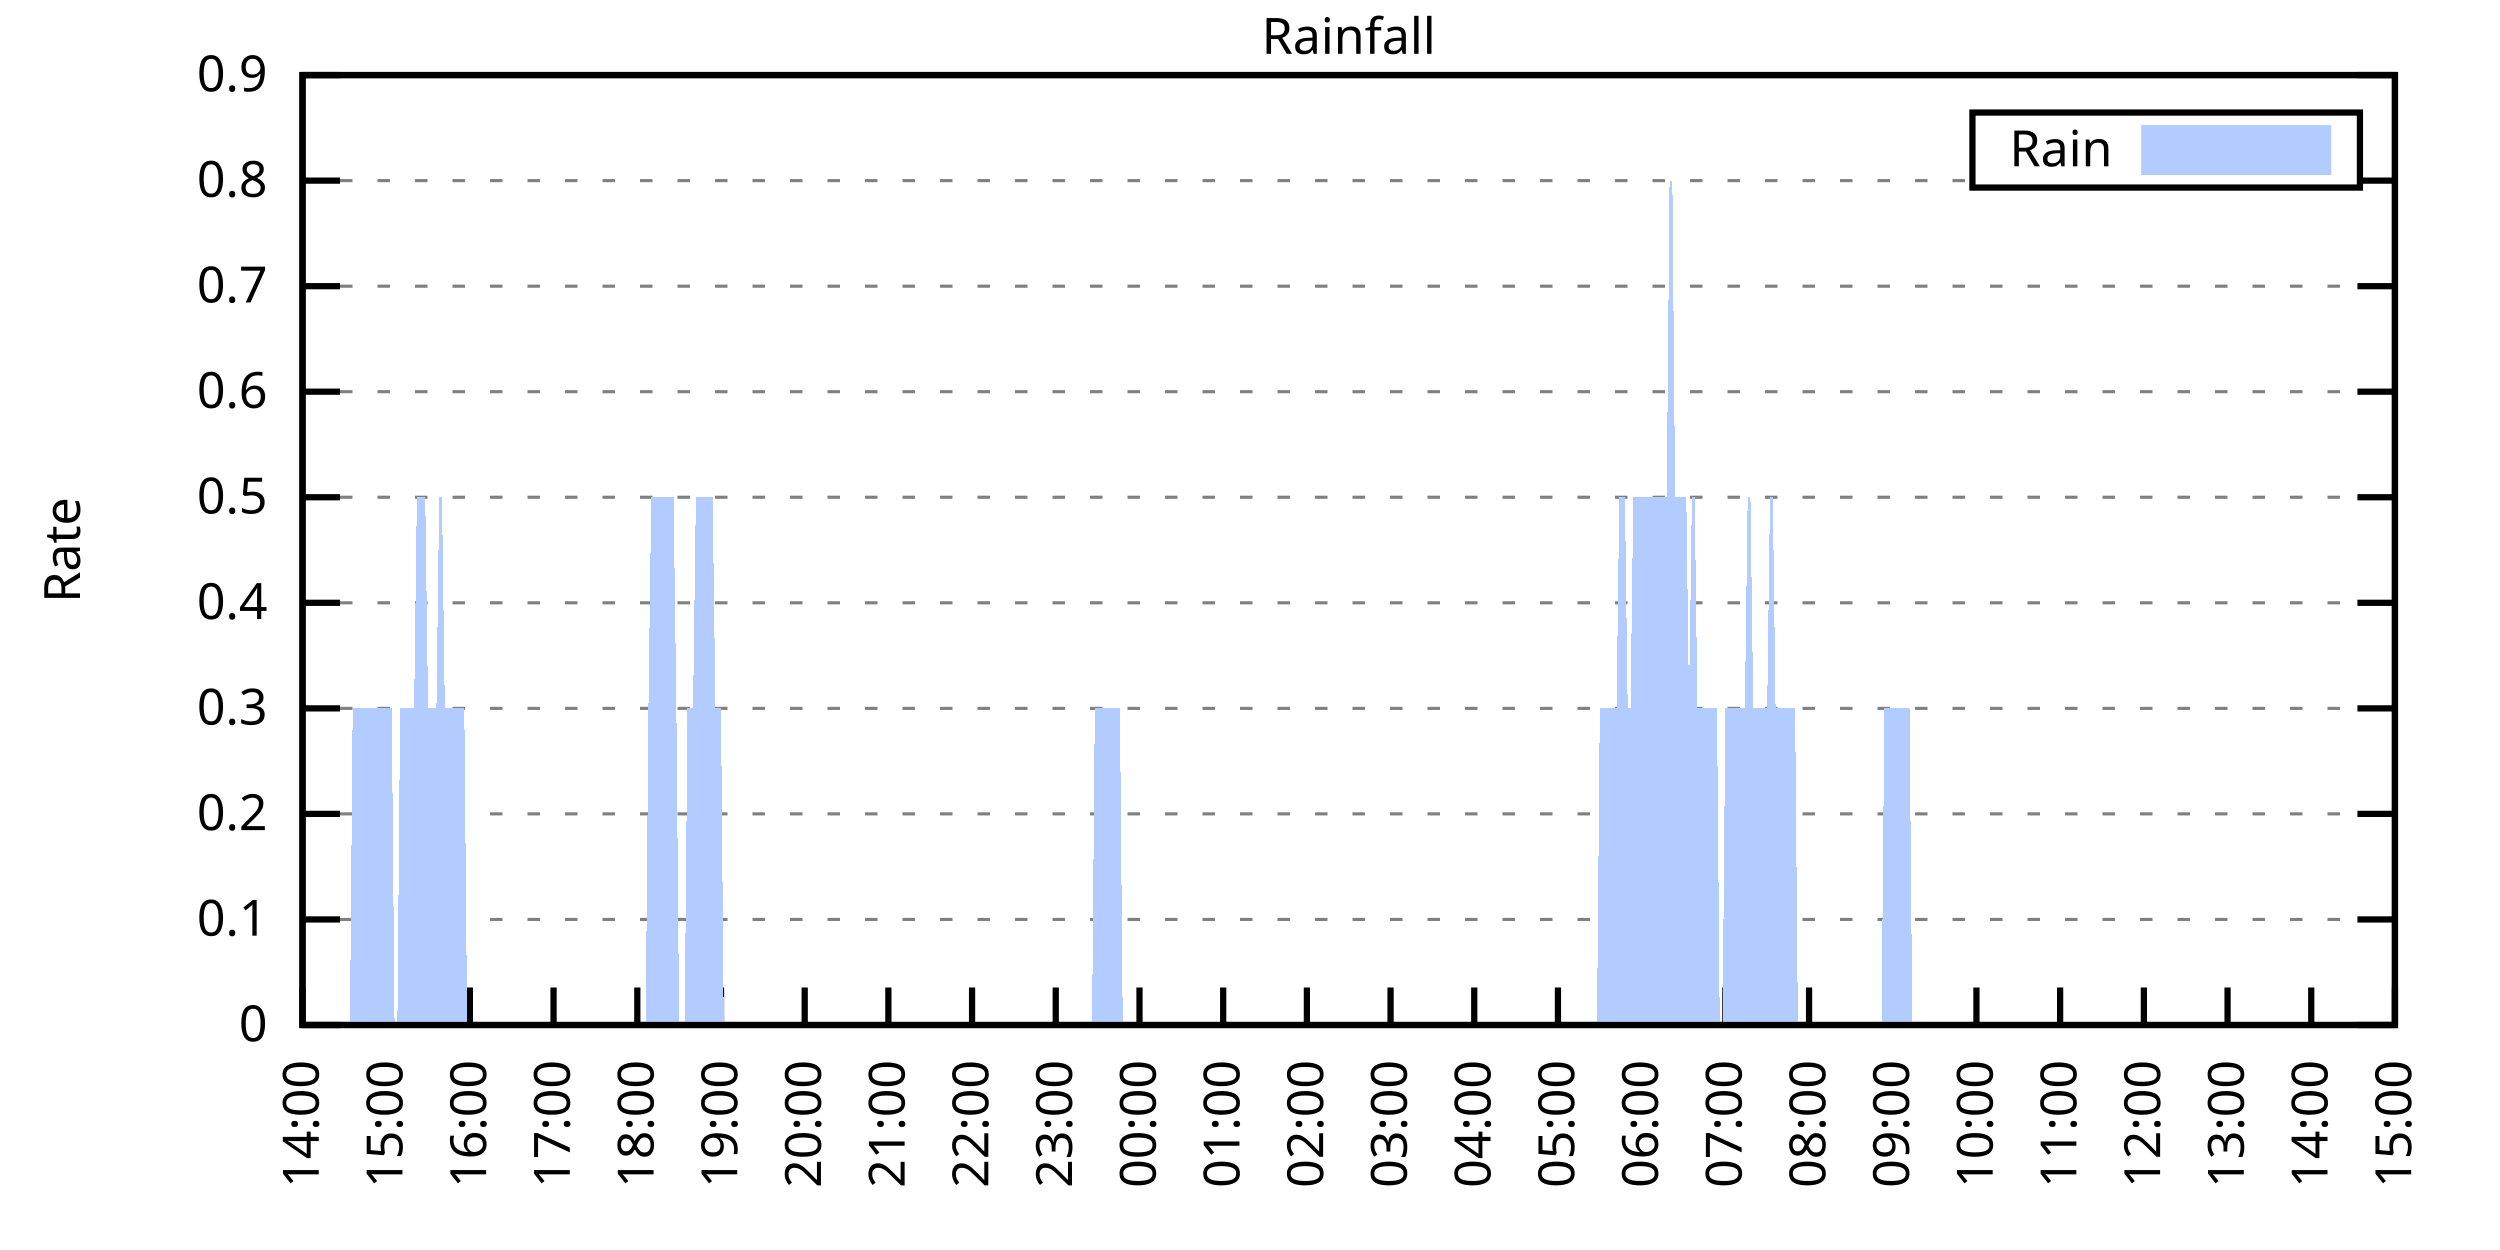
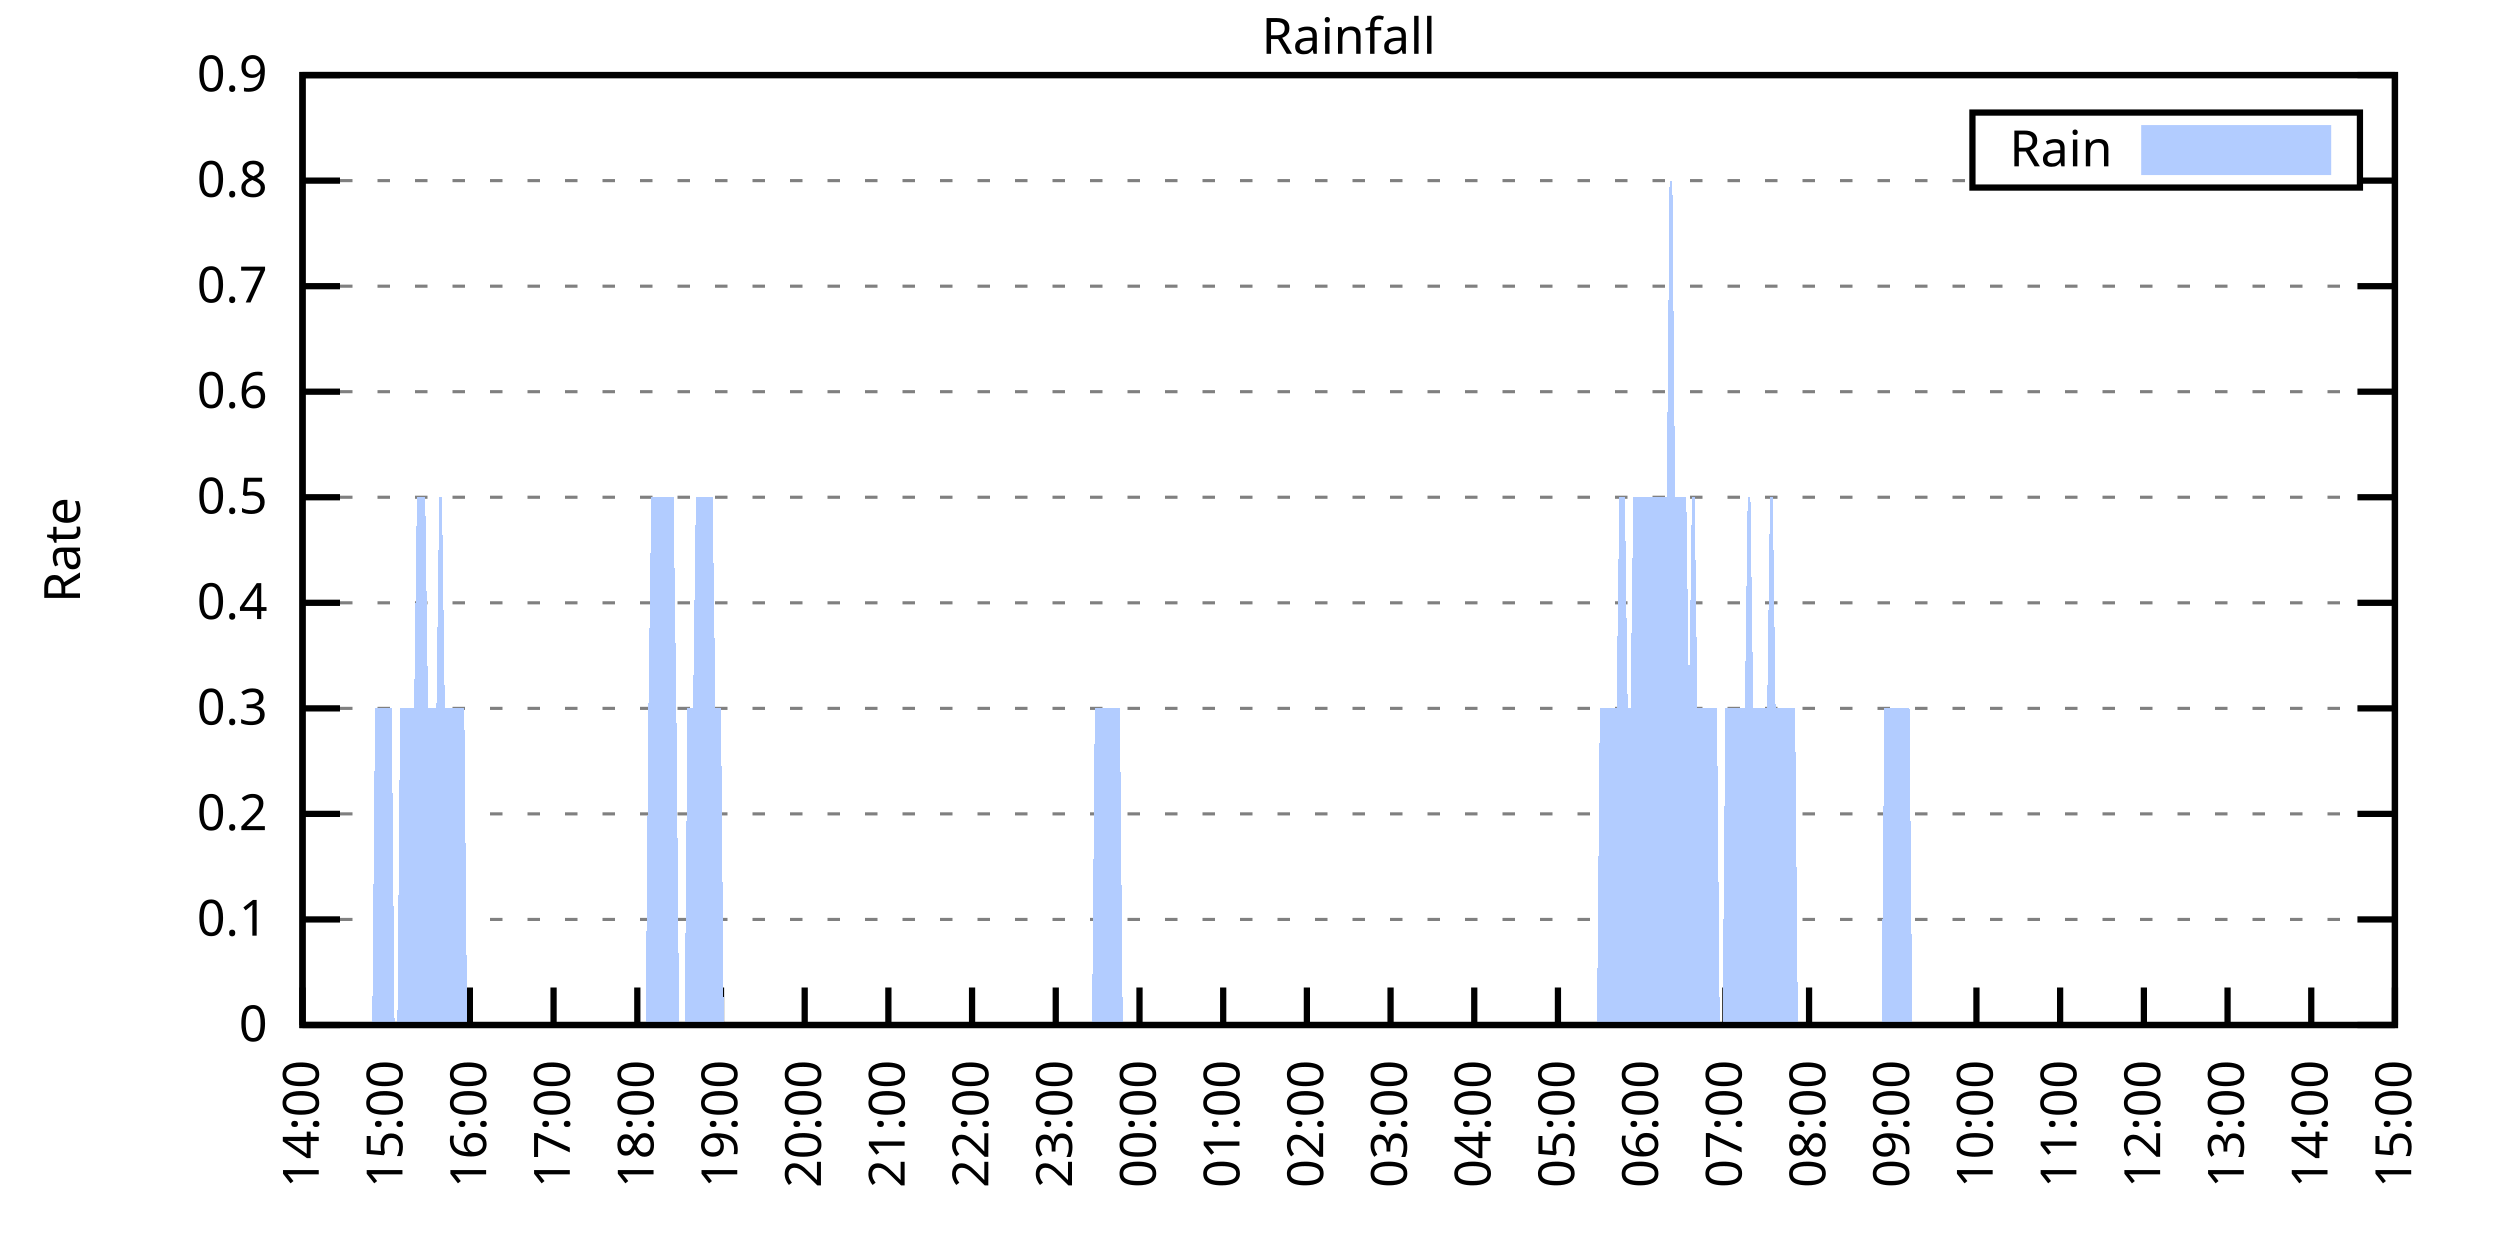
<svg xmlns="http://www.w3.org/2000/svg" xmlns:xlink="http://www.w3.org/1999/xlink" width="400" height="200" viewBox="0 0 400 200">
  <g id="gnuplot_canvas">
    <rect x="0" y="0" width="400" height="200" fill="none" />
    <defs>
      <circle id="gpDot" r="0.5" stroke-width="0.5" stroke="currentColor" />
      <path id="gpPt0" stroke-width="0.333" stroke="currentColor" d="M-1,0 h2 M0,-1 v2" />
      <path id="gpPt1" stroke-width="0.333" stroke="currentColor" d="M-1,-1 L1,1 M1,-1 L-1,1" />
      <path id="gpPt2" stroke-width="0.333" stroke="currentColor" d="M-1,0 L1,0 M0,-1 L0,1 M-1,-1 L1,1 M-1,1 L1,-1" />
      <rect id="gpPt3" stroke-width="0.333" stroke="currentColor" x="-1" y="-1" width="2" height="2" />
      <rect id="gpPt4" stroke-width="0.333" stroke="currentColor" fill="currentColor" x="-1" y="-1" width="2" height="2" />
      <circle id="gpPt5" stroke-width="0.333" stroke="currentColor" cx="0" cy="0" r="1" />
      <use xlink:href="#gpPt5" id="gpPt6" fill="currentColor" stroke="none" />
      <path id="gpPt7" stroke-width="0.333" stroke="currentColor" d="M0,-1.33 L-1.33,0.67 L1.33,0.67 z" />
      <use xlink:href="#gpPt7" id="gpPt8" fill="currentColor" stroke="none" />
      <use xlink:href="#gpPt7" id="gpPt9" stroke="currentColor" transform="rotate(180)" />
      <use xlink:href="#gpPt9" id="gpPt10" fill="currentColor" stroke="none" />
      <use xlink:href="#gpPt3" id="gpPt11" stroke="currentColor" transform="rotate(45)" />
      <use xlink:href="#gpPt11" id="gpPt12" fill="currentColor" stroke="none" />
      <path id="gpPt13" stroke-width="0.333" stroke="currentColor" d="M0,1.330 L1.265,0.411 L0.782,-1.067 L-0.782,-1.076 L-1.265,0.411 z" />
      <use xlink:href="#gpPt13" id="gpPt14" fill="currentColor" stroke="none" />
      <filter id="textbox" filterUnits="objectBoundingBox" x="0" y="0" height="1" width="1">
        <feFlood flood-color="white" flood-opacity="1" result="bgnd" />
        <feComposite in="SourceGraphic" in2="bgnd" operator="atop" />
      </filter>
      <filter id="greybox" filterUnits="objectBoundingBox" x="0" y="0" height="1" width="1">
        <feFlood flood-color="lightgrey" flood-opacity="1" result="grey" />
        <feComposite in="SourceGraphic" in2="grey" operator="atop" />
      </filter>
    </defs>
    <g fill="none" color="white" stroke="currentColor" stroke-width="1.00" stroke-linecap="butt" stroke-linejoin="miter">
</g>
    <g fill="none" color="black" stroke="currentColor" stroke-width="1.00" stroke-linecap="butt" stroke-linejoin="miter">
      <g stroke="none" shape-rendering="crispEdges">
        <polygon fill="rgb(255, 255, 255)" points="48.40,164.00 383.18,164.00 383.18,12.02 48.40,12.02 " />
      </g>
    </g>
    <g fill="none" color="black" stroke="currentColor" stroke-width="1.00" stroke-linecap="butt" stroke-linejoin="miter">
</g>
    <g fill="none" color="black" stroke="black" stroke-width="0.50" stroke-linecap="butt" stroke-linejoin="miter">
</g>
    <g fill="none" color="gray" stroke="currentColor" stroke-width="0.50" stroke-linecap="butt" stroke-linejoin="miter">
      <path stroke="gray" stroke-dasharray="2,4" class="gridline" d="M48.40,164.00 L383.19,164.00  " />
    </g>
    <g fill="none" color="gray" stroke="gray" stroke-width="1.00" stroke-linecap="butt" stroke-linejoin="miter">
</g>
    <g fill="none" color="black" stroke="currentColor" stroke-width="1.00" stroke-linecap="butt" stroke-linejoin="miter">
      <path stroke="black" d="M48.40,164.00 L54.40,164.00 M383.19,164.00 L377.19,164.00  " />
      <g transform="translate(42.80,166.60)" stroke="none" fill="black" font-family="Sans" font-size="8.00" text-anchor="end">
        <text>
          <tspan font-family="Sans"> 0</tspan>
        </text>
      </g>
    </g>
    <g fill="none" color="black" stroke="currentColor" stroke-width="1.00" stroke-linecap="butt" stroke-linejoin="miter">
</g>
    <g fill="none" color="black" stroke="black" stroke-width="0.50" stroke-linecap="butt" stroke-linejoin="miter">
</g>
    <g fill="none" color="gray" stroke="currentColor" stroke-width="0.50" stroke-linecap="butt" stroke-linejoin="miter">
      <path stroke="gray" stroke-dasharray="2,4" class="gridline" d="M48.40,147.11 L383.19,147.11  " />
    </g>
    <g fill="none" color="gray" stroke="gray" stroke-width="1.00" stroke-linecap="butt" stroke-linejoin="miter">
</g>
    <g fill="none" color="black" stroke="currentColor" stroke-width="1.00" stroke-linecap="butt" stroke-linejoin="miter">
      <path stroke="black" d="M48.40,147.11 L54.40,147.11 M383.19,147.11 L377.19,147.11  " />
      <g transform="translate(42.80,149.71)" stroke="none" fill="black" font-family="Sans" font-size="8.00" text-anchor="end">
        <text>
          <tspan font-family="Sans"> 0.1</tspan>
        </text>
      </g>
    </g>
    <g fill="none" color="black" stroke="currentColor" stroke-width="1.00" stroke-linecap="butt" stroke-linejoin="miter">
</g>
    <g fill="none" color="black" stroke="black" stroke-width="0.50" stroke-linecap="butt" stroke-linejoin="miter">
</g>
    <g fill="none" color="gray" stroke="currentColor" stroke-width="0.50" stroke-linecap="butt" stroke-linejoin="miter">
      <path stroke="gray" stroke-dasharray="2,4" class="gridline" d="M48.40,130.22 L383.19,130.22  " />
    </g>
    <g fill="none" color="gray" stroke="gray" stroke-width="1.00" stroke-linecap="butt" stroke-linejoin="miter">
</g>
    <g fill="none" color="black" stroke="currentColor" stroke-width="1.00" stroke-linecap="butt" stroke-linejoin="miter">
      <path stroke="black" d="M48.40,130.22 L54.40,130.22 M383.19,130.22 L377.19,130.22  " />
      <g transform="translate(42.80,132.82)" stroke="none" fill="black" font-family="Sans" font-size="8.00" text-anchor="end">
        <text>
          <tspan font-family="Sans"> 0.2</tspan>
        </text>
      </g>
    </g>
    <g fill="none" color="black" stroke="currentColor" stroke-width="1.00" stroke-linecap="butt" stroke-linejoin="miter">
</g>
    <g fill="none" color="black" stroke="black" stroke-width="0.50" stroke-linecap="butt" stroke-linejoin="miter">
</g>
    <g fill="none" color="gray" stroke="currentColor" stroke-width="0.50" stroke-linecap="butt" stroke-linejoin="miter">
      <path stroke="gray" stroke-dasharray="2,4" class="gridline" d="M48.40,113.34 L383.19,113.34  " />
    </g>
    <g fill="none" color="gray" stroke="gray" stroke-width="1.00" stroke-linecap="butt" stroke-linejoin="miter">
</g>
    <g fill="none" color="black" stroke="currentColor" stroke-width="1.00" stroke-linecap="butt" stroke-linejoin="miter">
      <path stroke="black" d="M48.40,113.34 L54.40,113.34 M383.19,113.34 L377.19,113.34  " />
      <g transform="translate(42.80,115.94)" stroke="none" fill="black" font-family="Sans" font-size="8.00" text-anchor="end">
        <text>
          <tspan font-family="Sans"> 0.3</tspan>
        </text>
      </g>
    </g>
    <g fill="none" color="black" stroke="currentColor" stroke-width="1.00" stroke-linecap="butt" stroke-linejoin="miter">
</g>
    <g fill="none" color="black" stroke="black" stroke-width="0.50" stroke-linecap="butt" stroke-linejoin="miter">
</g>
    <g fill="none" color="gray" stroke="currentColor" stroke-width="0.50" stroke-linecap="butt" stroke-linejoin="miter">
      <path stroke="gray" stroke-dasharray="2,4" class="gridline" d="M48.40,96.45 L383.19,96.45  " />
    </g>
    <g fill="none" color="gray" stroke="gray" stroke-width="1.00" stroke-linecap="butt" stroke-linejoin="miter">
</g>
    <g fill="none" color="black" stroke="currentColor" stroke-width="1.00" stroke-linecap="butt" stroke-linejoin="miter">
      <path stroke="black" d="M48.40,96.45 L54.40,96.45 M383.19,96.45 L377.19,96.45  " />
      <g transform="translate(42.80,99.05)" stroke="none" fill="black" font-family="Sans" font-size="8.00" text-anchor="end">
        <text>
          <tspan font-family="Sans"> 0.4</tspan>
        </text>
      </g>
    </g>
    <g fill="none" color="black" stroke="currentColor" stroke-width="1.00" stroke-linecap="butt" stroke-linejoin="miter">
</g>
    <g fill="none" color="black" stroke="black" stroke-width="0.50" stroke-linecap="butt" stroke-linejoin="miter">
</g>
    <g fill="none" color="gray" stroke="currentColor" stroke-width="0.50" stroke-linecap="butt" stroke-linejoin="miter">
      <path stroke="gray" stroke-dasharray="2,4" class="gridline" d="M48.40,79.56 L383.19,79.56  " />
    </g>
    <g fill="none" color="gray" stroke="gray" stroke-width="1.00" stroke-linecap="butt" stroke-linejoin="miter">
</g>
    <g fill="none" color="black" stroke="currentColor" stroke-width="1.00" stroke-linecap="butt" stroke-linejoin="miter">
      <path stroke="black" d="M48.40,79.56 L54.40,79.56 M383.19,79.56 L377.19,79.56  " />
      <g transform="translate(42.80,82.16)" stroke="none" fill="black" font-family="Sans" font-size="8.00" text-anchor="end">
        <text>
          <tspan font-family="Sans"> 0.5</tspan>
        </text>
      </g>
    </g>
    <g fill="none" color="black" stroke="currentColor" stroke-width="1.00" stroke-linecap="butt" stroke-linejoin="miter">
</g>
    <g fill="none" color="black" stroke="black" stroke-width="0.50" stroke-linecap="butt" stroke-linejoin="miter">
</g>
    <g fill="none" color="gray" stroke="currentColor" stroke-width="0.50" stroke-linecap="butt" stroke-linejoin="miter">
      <path stroke="gray" stroke-dasharray="2,4" class="gridline" d="M48.40,62.67 L383.19,62.67  " />
    </g>
    <g fill="none" color="gray" stroke="gray" stroke-width="1.00" stroke-linecap="butt" stroke-linejoin="miter">
</g>
    <g fill="none" color="black" stroke="currentColor" stroke-width="1.00" stroke-linecap="butt" stroke-linejoin="miter">
      <path stroke="black" d="M48.40,62.67 L54.40,62.67 M383.19,62.67 L377.19,62.67  " />
      <g transform="translate(42.80,65.27)" stroke="none" fill="black" font-family="Sans" font-size="8.00" text-anchor="end">
        <text>
          <tspan font-family="Sans"> 0.6</tspan>
        </text>
      </g>
    </g>
    <g fill="none" color="black" stroke="currentColor" stroke-width="1.00" stroke-linecap="butt" stroke-linejoin="miter">
</g>
    <g fill="none" color="black" stroke="black" stroke-width="0.50" stroke-linecap="butt" stroke-linejoin="miter">
</g>
    <g fill="none" color="gray" stroke="currentColor" stroke-width="0.50" stroke-linecap="butt" stroke-linejoin="miter">
      <path stroke="gray" stroke-dasharray="2,4" class="gridline" d="M48.40,45.79 L383.19,45.79  " />
    </g>
    <g fill="none" color="gray" stroke="gray" stroke-width="1.00" stroke-linecap="butt" stroke-linejoin="miter">
</g>
    <g fill="none" color="black" stroke="currentColor" stroke-width="1.00" stroke-linecap="butt" stroke-linejoin="miter">
      <path stroke="black" d="M48.40,45.79 L54.40,45.79 M383.19,45.79 L377.19,45.79  " />
      <g transform="translate(42.80,48.39)" stroke="none" fill="black" font-family="Sans" font-size="8.00" text-anchor="end">
        <text>
          <tspan font-family="Sans"> 0.7</tspan>
        </text>
      </g>
    </g>
    <g fill="none" color="black" stroke="currentColor" stroke-width="1.00" stroke-linecap="butt" stroke-linejoin="miter">
</g>
    <g fill="none" color="black" stroke="black" stroke-width="0.50" stroke-linecap="butt" stroke-linejoin="miter">
</g>
    <g fill="none" color="gray" stroke="currentColor" stroke-width="0.50" stroke-linecap="butt" stroke-linejoin="miter">
      <path stroke="gray" stroke-dasharray="2,4" class="gridline" d="M48.40,28.90 L315.59,28.90 M377.59,28.90 L383.19,28.90  " />
    </g>
    <g fill="none" color="gray" stroke="gray" stroke-width="1.00" stroke-linecap="butt" stroke-linejoin="miter">
</g>
    <g fill="none" color="black" stroke="currentColor" stroke-width="1.00" stroke-linecap="butt" stroke-linejoin="miter">
      <path stroke="black" d="M48.40,28.90 L54.40,28.90 M383.19,28.90 L377.19,28.90  " />
      <g transform="translate(42.80,31.50)" stroke="none" fill="black" font-family="Sans" font-size="8.00" text-anchor="end">
        <text>
          <tspan font-family="Sans"> 0.8</tspan>
        </text>
      </g>
    </g>
    <g fill="none" color="black" stroke="currentColor" stroke-width="1.00" stroke-linecap="butt" stroke-linejoin="miter">
</g>
    <g fill="none" color="black" stroke="black" stroke-width="0.50" stroke-linecap="butt" stroke-linejoin="miter">
</g>
    <g fill="none" color="gray" stroke="currentColor" stroke-width="0.50" stroke-linecap="butt" stroke-linejoin="miter">
      <path stroke="gray" stroke-dasharray="2,4" class="gridline" d="M48.40,12.01 L383.19,12.01  " />
    </g>
    <g fill="none" color="gray" stroke="gray" stroke-width="1.00" stroke-linecap="butt" stroke-linejoin="miter">
</g>
    <g fill="none" color="black" stroke="currentColor" stroke-width="1.00" stroke-linecap="butt" stroke-linejoin="miter">
      <path stroke="black" d="M48.40,12.01 L54.40,12.01 M383.19,12.01 L377.19,12.01  " />
      <g transform="translate(42.80,14.61)" stroke="none" fill="black" font-family="Sans" font-size="8.00" text-anchor="end">
        <text>
          <tspan font-family="Sans"> 0.9</tspan>
        </text>
      </g>
    </g>
    <g fill="none" color="black" stroke="currentColor" stroke-width="1.00" stroke-linecap="butt" stroke-linejoin="miter">
      <path stroke="black" d="M48.40,164.00 L48.40,158.00  " />
      <g transform="translate(51.00,169.60) rotate(270.00)" stroke="none" fill="black" font-family="Sans" font-size="8.00" text-anchor="end">
        <text>
          <tspan font-family="Sans">14:00</tspan>
        </text>
      </g>
    </g>
    <g fill="none" color="black" stroke="currentColor" stroke-width="1.00" stroke-linecap="butt" stroke-linejoin="miter">
      <path stroke="black" d="M61.79,164.00 L61.79,158.00  " />
      <g transform="translate(64.39,169.60) rotate(270.00)" stroke="none" fill="black" font-family="Sans" font-size="8.00" text-anchor="end">
        <text>
          <tspan font-family="Sans">15:00</tspan>
        </text>
      </g>
    </g>
    <g fill="none" color="black" stroke="currentColor" stroke-width="1.00" stroke-linecap="butt" stroke-linejoin="miter">
      <path stroke="black" d="M75.18,164.00 L75.18,158.00  " />
      <g transform="translate(77.78,169.60) rotate(270.00)" stroke="none" fill="black" font-family="Sans" font-size="8.00" text-anchor="end">
        <text>
          <tspan font-family="Sans">16:00</tspan>
        </text>
      </g>
    </g>
    <g fill="none" color="black" stroke="currentColor" stroke-width="1.00" stroke-linecap="butt" stroke-linejoin="miter">
      <path stroke="black" d="M88.57,164.00 L88.57,158.00  " />
      <g transform="translate(91.17,169.60) rotate(270.00)" stroke="none" fill="black" font-family="Sans" font-size="8.00" text-anchor="end">
        <text>
          <tspan font-family="Sans">17:00</tspan>
        </text>
      </g>
    </g>
    <g fill="none" color="black" stroke="currentColor" stroke-width="1.00" stroke-linecap="butt" stroke-linejoin="miter">
      <path stroke="black" d="M101.97,164.00 L101.97,158.00  " />
      <g transform="translate(104.57,169.60) rotate(270.00)" stroke="none" fill="black" font-family="Sans" font-size="8.00" text-anchor="end">
        <text>
          <tspan font-family="Sans">18:00</tspan>
        </text>
      </g>
    </g>
    <g fill="none" color="black" stroke="currentColor" stroke-width="1.00" stroke-linecap="butt" stroke-linejoin="miter">
      <path stroke="black" d="M115.36,164.00 L115.36,158.00  " />
      <g transform="translate(117.96,169.60) rotate(270.00)" stroke="none" fill="black" font-family="Sans" font-size="8.00" text-anchor="end">
        <text>
          <tspan font-family="Sans">19:00</tspan>
        </text>
      </g>
    </g>
    <g fill="none" color="black" stroke="currentColor" stroke-width="1.00" stroke-linecap="butt" stroke-linejoin="miter">
      <path stroke="black" d="M128.75,164.00 L128.75,158.00  " />
      <g transform="translate(131.35,169.60) rotate(270.00)" stroke="none" fill="black" font-family="Sans" font-size="8.00" text-anchor="end">
        <text>
          <tspan font-family="Sans">20:00</tspan>
        </text>
      </g>
    </g>
    <g fill="none" color="black" stroke="currentColor" stroke-width="1.00" stroke-linecap="butt" stroke-linejoin="miter">
      <path stroke="black" d="M142.14,164.00 L142.14,158.00  " />
      <g transform="translate(144.74,169.60) rotate(270.00)" stroke="none" fill="black" font-family="Sans" font-size="8.00" text-anchor="end">
        <text>
          <tspan font-family="Sans">21:00</tspan>
        </text>
      </g>
    </g>
    <g fill="none" color="black" stroke="currentColor" stroke-width="1.00" stroke-linecap="butt" stroke-linejoin="miter">
      <path stroke="black" d="M155.53,164.00 L155.53,158.00  " />
      <g transform="translate(158.13,169.60) rotate(270.00)" stroke="none" fill="black" font-family="Sans" font-size="8.00" text-anchor="end">
        <text>
          <tspan font-family="Sans">22:00</tspan>
        </text>
      </g>
    </g>
    <g fill="none" color="black" stroke="currentColor" stroke-width="1.00" stroke-linecap="butt" stroke-linejoin="miter">
      <path stroke="black" d="M168.92,164.00 L168.92,158.00  " />
      <g transform="translate(171.52,169.60) rotate(270.00)" stroke="none" fill="black" font-family="Sans" font-size="8.00" text-anchor="end">
        <text>
          <tspan font-family="Sans">23:00</tspan>
        </text>
      </g>
    </g>
    <g fill="none" color="black" stroke="currentColor" stroke-width="1.00" stroke-linecap="butt" stroke-linejoin="miter">
      <path stroke="black" d="M182.32,164.00 L182.32,158.00  " />
      <g transform="translate(184.92,169.60) rotate(270.00)" stroke="none" fill="black" font-family="Sans" font-size="8.00" text-anchor="end">
        <text>
          <tspan font-family="Sans">00:00</tspan>
        </text>
      </g>
    </g>
    <g fill="none" color="black" stroke="currentColor" stroke-width="1.00" stroke-linecap="butt" stroke-linejoin="miter">
      <path stroke="black" d="M195.71,164.00 L195.71,158.00  " />
      <g transform="translate(198.31,169.60) rotate(270.00)" stroke="none" fill="black" font-family="Sans" font-size="8.00" text-anchor="end">
        <text>
          <tspan font-family="Sans">01:00</tspan>
        </text>
      </g>
    </g>
    <g fill="none" color="black" stroke="currentColor" stroke-width="1.00" stroke-linecap="butt" stroke-linejoin="miter">
      <path stroke="black" d="M209.10,164.00 L209.10,158.00  " />
      <g transform="translate(211.70,169.60) rotate(270.00)" stroke="none" fill="black" font-family="Sans" font-size="8.00" text-anchor="end">
        <text>
          <tspan font-family="Sans">02:00</tspan>
        </text>
      </g>
    </g>
    <g fill="none" color="black" stroke="currentColor" stroke-width="1.00" stroke-linecap="butt" stroke-linejoin="miter">
      <path stroke="black" d="M222.49,164.00 L222.49,158.00  " />
      <g transform="translate(225.09,169.60) rotate(270.00)" stroke="none" fill="black" font-family="Sans" font-size="8.00" text-anchor="end">
        <text>
          <tspan font-family="Sans">03:00</tspan>
        </text>
      </g>
    </g>
    <g fill="none" color="black" stroke="currentColor" stroke-width="1.00" stroke-linecap="butt" stroke-linejoin="miter">
      <path stroke="black" d="M235.88,164.00 L235.88,158.00  " />
      <g transform="translate(238.48,169.60) rotate(270.00)" stroke="none" fill="black" font-family="Sans" font-size="8.00" text-anchor="end">
        <text>
          <tspan font-family="Sans">04:00</tspan>
        </text>
      </g>
    </g>
    <g fill="none" color="black" stroke="currentColor" stroke-width="1.00" stroke-linecap="butt" stroke-linejoin="miter">
      <path stroke="black" d="M249.27,164.00 L249.27,158.00  " />
      <g transform="translate(251.87,169.60) rotate(270.00)" stroke="none" fill="black" font-family="Sans" font-size="8.00" text-anchor="end">
        <text>
          <tspan font-family="Sans">05:00</tspan>
        </text>
      </g>
    </g>
    <g fill="none" color="black" stroke="currentColor" stroke-width="1.00" stroke-linecap="butt" stroke-linejoin="miter">
      <path stroke="black" d="M262.67,164.00 L262.67,158.00  " />
      <g transform="translate(265.27,169.60) rotate(270.00)" stroke="none" fill="black" font-family="Sans" font-size="8.00" text-anchor="end">
        <text>
          <tspan font-family="Sans">06:00</tspan>
        </text>
      </g>
    </g>
    <g fill="none" color="black" stroke="currentColor" stroke-width="1.00" stroke-linecap="butt" stroke-linejoin="miter">
      <path stroke="black" d="M276.06,164.00 L276.06,158.00  " />
      <g transform="translate(278.66,169.60) rotate(270.00)" stroke="none" fill="black" font-family="Sans" font-size="8.00" text-anchor="end">
        <text>
          <tspan font-family="Sans">07:00</tspan>
        </text>
      </g>
    </g>
    <g fill="none" color="black" stroke="currentColor" stroke-width="1.00" stroke-linecap="butt" stroke-linejoin="miter">
      <path stroke="black" d="M289.45,164.00 L289.45,158.00  " />
      <g transform="translate(292.05,169.60) rotate(270.00)" stroke="none" fill="black" font-family="Sans" font-size="8.00" text-anchor="end">
        <text>
          <tspan font-family="Sans">08:00</tspan>
        </text>
      </g>
    </g>
    <g fill="none" color="black" stroke="currentColor" stroke-width="1.00" stroke-linecap="butt" stroke-linejoin="miter">
      <path stroke="black" d="M302.84,164.00 L302.84,158.00  " />
      <g transform="translate(305.44,169.60) rotate(270.00)" stroke="none" fill="black" font-family="Sans" font-size="8.00" text-anchor="end">
        <text>
          <tspan font-family="Sans">09:00</tspan>
        </text>
      </g>
    </g>
    <g fill="none" color="black" stroke="currentColor" stroke-width="1.00" stroke-linecap="butt" stroke-linejoin="miter">
      <path stroke="black" d="M316.23,164.00 L316.23,158.00  " />
      <g transform="translate(318.83,169.60) rotate(270.00)" stroke="none" fill="black" font-family="Sans" font-size="8.00" text-anchor="end">
        <text>
          <tspan font-family="Sans">10:00</tspan>
        </text>
      </g>
    </g>
    <g fill="none" color="black" stroke="currentColor" stroke-width="1.00" stroke-linecap="butt" stroke-linejoin="miter">
      <path stroke="black" d="M329.62,164.00 L329.62,158.00  " />
      <g transform="translate(332.22,169.60) rotate(270.00)" stroke="none" fill="black" font-family="Sans" font-size="8.00" text-anchor="end">
        <text>
          <tspan font-family="Sans">11:00</tspan>
        </text>
      </g>
    </g>
    <g fill="none" color="black" stroke="currentColor" stroke-width="1.00" stroke-linecap="butt" stroke-linejoin="miter">
      <path stroke="black" d="M343.02,164.00 L343.02,158.00  " />
      <g transform="translate(345.62,169.60) rotate(270.00)" stroke="none" fill="black" font-family="Sans" font-size="8.00" text-anchor="end">
        <text>
          <tspan font-family="Sans">12:00</tspan>
        </text>
      </g>
    </g>
    <g fill="none" color="black" stroke="currentColor" stroke-width="1.00" stroke-linecap="butt" stroke-linejoin="miter">
      <path stroke="black" d="M356.41,164.00 L356.41,158.00  " />
      <g transform="translate(359.01,169.60) rotate(270.00)" stroke="none" fill="black" font-family="Sans" font-size="8.00" text-anchor="end">
        <text>
          <tspan font-family="Sans">13:00</tspan>
        </text>
      </g>
    </g>
    <g fill="none" color="black" stroke="currentColor" stroke-width="1.00" stroke-linecap="butt" stroke-linejoin="miter">
      <path stroke="black" d="M369.80,164.00 L369.80,158.00  " />
      <g transform="translate(372.40,169.60) rotate(270.00)" stroke="none" fill="black" font-family="Sans" font-size="8.00" text-anchor="end">
        <text>
          <tspan font-family="Sans">14:00</tspan>
        </text>
      </g>
    </g>
    <g fill="none" color="black" stroke="currentColor" stroke-width="1.00" stroke-linecap="butt" stroke-linejoin="miter">
      <path stroke="black" d="M383.19,164.00 L383.19,158.00  " />
      <g transform="translate(385.79,169.60) rotate(270.00)" stroke="none" fill="black" font-family="Sans" font-size="8.00" text-anchor="end">
        <text>
          <tspan font-family="Sans">15:00</tspan>
        </text>
      </g>
    </g>
    <g fill="none" color="black" stroke="currentColor" stroke-width="1.00" stroke-linecap="butt" stroke-linejoin="miter">
</g>
    <g fill="none" color="black" stroke="currentColor" stroke-width="1.00" stroke-linecap="butt" stroke-linejoin="miter">
      <path stroke="black" d="M48.40,12.01 L48.40,164.00 L383.19,164.00 L383.19,12.01 L48.40,12.01 Z  " />
    </g>
    <g fill="none" color="black" stroke="currentColor" stroke-width="1.00" stroke-linecap="butt" stroke-linejoin="miter">
</g>
    <g fill="none" color="black" stroke="currentColor" stroke-width="1.00" stroke-linecap="butt" stroke-linejoin="miter">
      <path stroke="black" d="M315.59,30.01 L315.59,18.01 L377.59,18.01 L377.59,30.01 L315.59,30.01 Z  " />
    </g>
    <g id="Rainfall_plot_1">
      <g fill="none" color="white" stroke="black" stroke-width="2.00" stroke-linecap="butt" stroke-linejoin="miter">
</g>
      <g fill="none" color="black" stroke="currentColor" stroke-width="2.00" stroke-linecap="butt" stroke-linejoin="miter">
        <g transform="translate(337.99,26.61)" stroke="none" fill="black" font-family="Sans" font-size="8.00" text-anchor="end">
          <text>
            <tspan font-family="Sans">Rain</tspan>
          </text>
        </g>
      </g>
      <g fill="none" color="black" stroke="currentColor" stroke-width="2.00" stroke-linecap="butt" stroke-linejoin="miter">
        <g stroke="none" shape-rendering="crispEdges">
          <polygon fill="rgb(178, 204, 255)" points="343.59,27.01 371.99,27.01 371.99,21.01 343.59,21.01 " />
        </g>
        <path stroke="rgb(178, 204, 255)" d="M343.59,27.01 L371.99,27.01 L371.99,21.01 L343.59,21.01 L343.59,27.01 Z  " />
      </g>
      <g fill="none" color="black" stroke="currentColor" stroke-width="2.00" stroke-linecap="butt" stroke-linejoin="miter">
        <g stroke="none" shape-rendering="crispEdges">
-           <polygon fill="rgb(178, 204, 255)" points="51.97,164.00 52.42,164.00 52.86,164.00 53.31,164.00 53.76,164.00 54.20,164.00 54.65,164.00 55.10,164.00 55.54,164.00 55.99,164.00 56.43,113.34 56.88,113.34 57.33,113.34 57.77,113.34 58.22,113.34 58.67,113.34 59.11,113.34 59.56,113.34 60.01,113.34 60.45,113.34 60.90,113.34 61.35,113.34 61.79,113.34 62.24,113.34 62.68,113.34 63.13,164.00 63.58,164.00 64.02,113.34 64.47,113.34 64.92,113.34 65.36,113.34 65.81,113.34 66.26,113.34 66.70,79.56 67.15,79.56 67.59,79.56 68.04,79.56 68.49,113.34 68.93,113.34 69.38,113.34 69.83,113.34 70.27,79.56 70.72,79.56 71.17,113.34 71.61,113.34 72.06,113.34 72.50,113.34 72.95,113.34 73.40,113.34 73.84,113.34 74.29,113.34 74.74,164.00 75.18,164.00 75.63,164.00 76.08,164.00 76.52,164.00 76.97,164.00 77.42,164.00 77.86,164.00 78.31,164.00 78.75,164.00 79.20,164.00 79.65,164.00 80.09,164.00 80.54,164.00 80.99,164.00 81.43,164.00 81.88,164.00 82.33,164.00 82.77,164.00 83.22,164.00 83.66,164.00 84.11,164.00 84.56,164.00 85.00,164.00 85.45,164.00 85.90,164.00 86.34,164.00 86.79,164.00 87.24,164.00 87.68,164.00 88.13,164.00 88.57,164.00 89.02,164.00 89.47,164.00 89.91,164.00 90.36,164.00 90.81,164.00 91.25,164.00 91.70,164.00 92.15,164.00 92.59,164.00 93.04,164.00 93.49,164.00 93.93,164.00 94.38,164.00 94.82,164.00 95.27,164.00 95.72,164.00 96.16,164.00 96.61,164.00 97.06,164.00 97.50,164.00 97.95,164.00 98.40,164.00 98.84,164.00 99.29,164.00 99.73,164.00 100.18,164.00 100.63,164.00 101.07,164.00 101.52,164.00 101.97,164.00 102.41,164.00 102.86,164.00 103.31,164.00 103.75,113.34 104.20,79.56 104.64,79.56 105.09,79.56 105.54,79.56 105.98,79.56 106.43,79.56 106.88,79.56 107.32,79.56 107.77,79.56 108.22,113.34 108.66,164.00 109.11,164.00 109.55,164.00 110.00,113.34 110.45,113.34 110.89,113.34 111.34,79.56 111.79,79.56 112.23,79.56 112.68,79.56 113.13,79.56 113.57,79.56 114.02,79.56 114.47,113.34 114.91,113.34 115.36,113.34 115.80,164.00 116.25,164.00 116.70,164.00 117.14,164.00 117.59,164.00 118.04,164.00 118.48,164.00 118.93,164.00 119.38,164.00 119.82,164.00 120.27,164.00 120.71,164.00 121.16,164.00 121.61,164.00 122.05,164.00 122.50,164.00 122.95,164.00 123.39,164.00 123.84,164.00 124.29,164.00 124.73,164.00 125.18,164.00 125.62,164.00 126.07,164.00 126.52,164.00 126.96,164.00 127.41,164.00 127.86,164.00 128.30,164.00 128.75,164.00 129.20,164.00 129.64,164.00 130.09,164.00 130.54,164.00 130.98,164.00 131.43,164.00 131.87,164.00 132.32,164.00 132.77,164.00 133.21,164.00 133.66,164.00 134.11,164.00 134.55,164.00 135.00,164.00 135.45,164.00 135.89,164.00 136.34,164.00 136.78,164.00 137.23,164.00 137.68,164.00 138.12,164.00 138.57,164.00 139.02,164.00 139.46,164.00 139.91,164.00 140.36,164.00 140.80,164.00 141.25,164.00 141.69,164.00 142.14,164.00 142.59,164.00 143.03,164.00 143.48,164.00 143.93,164.00 144.37,164.00 144.82,164.00 145.27,164.00 145.71,164.00 146.16,164.00 146.61,164.00 147.05,164.00 147.50,164.00 147.94,164.00 148.39,164.00 148.84,164.00 149.28,164.00 149.73,164.00 150.18,164.00 150.62,164.00 151.07,164.00 151.52,164.00 151.96,164.00 152.41,164.00 152.85,164.00 153.30,164.00 153.75,164.00 154.19,164.00 154.64,164.00 155.09,164.00 155.53,164.00 155.98,164.00 156.43,164.00 156.87,164.00 157.32,164.00 157.76,164.00 158.21,164.00 158.66,164.00 159.10,164.00 159.55,164.00 160.00,164.00 160.44,164.00 160.89,164.00 161.34,164.00 161.78,164.00 162.23,164.00 162.67,164.00 163.12,164.00 163.57,164.00 164.01,164.00 164.46,164.00 164.91,164.00 165.35,164.00 165.80,164.00 166.25,164.00 166.69,164.00 167.14,164.00 167.59,164.00 168.03,164.00 168.48,164.00 168.92,164.00 169.37,164.00 169.82,164.00 170.26,164.00 170.71,164.00 171.16,164.00 171.60,164.00 172.05,164.00 172.50,164.00 172.94,164.00 173.39,164.00 173.83,164.00 174.28,164.00 174.73,164.00 175.17,113.34 175.62,113.34 176.07,113.34 176.51,113.34 176.96,113.34 177.41,113.34 177.85,113.34 178.30,113.34 178.74,113.34 179.19,113.34 179.64,164.00 180.08,164.00 180.53,164.00 180.98,164.00 181.42,164.00 181.87,164.00 182.32,164.00 182.76,164.00 183.21,164.00 183.66,164.00 184.10,164.00 184.55,164.00 184.99,164.00 185.44,164.00 185.89,164.00 186.33,164.00 186.78,164.00 187.23,164.00 187.67,164.00 188.12,164.00 188.57,164.00 189.01,164.00 189.46,164.00 189.90,164.00 190.35,164.00 190.80,164.00 191.24,164.00 191.69,164.00 192.14,164.00 192.58,164.00 193.03,164.00 193.48,164.00 193.92,164.00 194.37,164.00 194.81,164.00 195.26,164.00 195.71,164.00 196.15,164.00 196.60,164.00 197.05,164.00 197.49,164.00 197.94,164.00 198.39,164.00 198.83,164.00 199.28,164.00 199.73,164.00 200.17,164.00 200.62,164.00 201.06,164.00 201.51,164.00 201.96,164.00 202.40,164.00 202.85,164.00 203.30,164.00 203.74,164.00 204.19,164.00 204.64,164.00 205.08,164.00 205.53,164.00 205.97,164.00 206.42,164.00 206.87,164.00 207.31,164.00 207.76,164.00 208.21,164.00 208.65,164.00 209.10,164.00 209.55,164.00 209.99,164.00 210.44,164.00 210.88,164.00 211.33,164.00 211.78,164.00 212.22,164.00 212.67,164.00 213.12,164.00 213.56,164.00 214.01,164.00 214.46,164.00 214.90,164.00 215.35,164.00 215.80,164.00 216.24,164.00 216.69,164.00 217.13,164.00 217.58,164.00 218.03,164.00 218.47,164.00 218.92,164.00 219.37,164.00 219.81,164.00 220.26,164.00 220.71,164.00 221.15,164.00 221.60,164.00 222.04,164.00 222.49,164.00 222.94,164.00 223.38,164.00 223.83,164.00 224.28,164.00 224.72,164.00 225.17,164.00 225.62,164.00 226.06,164.00 226.51,164.00 226.95,164.00 227.40,164.00 227.85,164.00 228.29,164.00 228.74,164.00 229.19,164.00 229.63,164.00 230.08,164.00 230.53,164.00 230.97,164.00 231.42,164.00 231.86,164.00 232.31,164.00 232.76,164.00 233.20,164.00 233.65,164.00 234.10,164.00 234.54,164.00 234.99,164.00 235.44,164.00 235.88,164.00 236.33,164.00 236.78,164.00 237.22,164.00 237.67,164.00 238.11,164.00 238.56,164.00 239.01,164.00 239.45,164.00 239.90,164.00 240.35,164.00 240.79,164.00 241.24,164.00 241.69,164.00 242.13,164.00 242.58,164.00 243.02,164.00 243.47,164.00 243.92,164.00 244.36,164.00 244.81,164.00 245.26,164.00 245.70,164.00 246.15,164.00 246.60,164.00 247.04,164.00 247.49,164.00 247.93,164.00 248.38,164.00 248.83,164.00 249.27,164.00 249.72,164.00 250.17,164.00 250.61,164.00 251.06,164.00 251.51,164.00 251.95,164.00 252.40,164.00 252.85,164.00 253.29,164.00 253.74,164.00 254.18,164.00 254.63,164.00 255.08,164.00 255.52,164.00 255.97,113.34 256.42,113.34 256.86,113.34 257.31,113.34 257.76,113.34 258.20,113.34 258.65,113.34 259.09,79.56 259.54,79.56 259.99,79.56 260.43,113.34 260.88,113.34 261.33,79.56 261.77,79.56 262.22,79.56 262.67,79.56 263.11,79.56 263.56,79.56 264.00,79.56 264.45,79.56 264.90,79.56 265.34,79.56 265.79,79.56 266.24,79.56 266.68,79.56 267.13,28.90 267.58,28.90 268.02,79.56 268.47,79.56 268.92,79.56 269.36,79.56 269.81,79.56 270.25,113.34 270.70,79.56 271.15,79.56 271.59,113.34 272.04,113.34 272.49,113.34 272.93,113.34 273.38,113.34 273.83,113.34 274.27,113.34 274.72,113.34 275.16,164.00 275.61,164.00 276.06,113.34 276.50,113.34 276.95,113.34 277.40,113.34 277.84,113.34 278.29,113.34 278.74,113.34 279.18,113.34 279.63,79.56 280.07,79.56 280.52,113.34 280.97,113.34 281.41,113.34 281.86,113.34 282.31,113.34 282.75,113.34 283.20,79.56 283.65,79.56 284.09,113.34 284.54,113.34 284.98,113.34 285.43,113.34 285.88,113.34 286.32,113.34 286.77,113.34 287.22,113.34 287.66,164.00 288.11,164.00 288.56,164.00 289.00,164.00 289.45,164.00 289.90,164.00 290.34,164.00 290.79,164.00 291.23,164.00 291.68,164.00 292.13,164.00 292.57,164.00 293.02,164.00 293.47,164.00 293.91,164.00 294.36,164.00 294.81,164.00 295.25,164.00 295.70,164.00 296.14,164.00 296.59,164.00 297.04,164.00 297.48,164.00 297.93,164.00 298.38,164.00 298.82,164.00 299.27,164.00 299.72,164.00 300.16,164.00 300.61,164.00 301.05,164.00 301.50,113.34 301.95,113.34 302.39,113.34 302.84,113.34 303.29,113.34 303.73,113.34 304.18,113.34 304.63,113.34 305.07,113.34 305.52,113.34 305.97,164.00 306.41,164.00 306.86,164.00 307.30,164.00 307.75,164.00 308.20,164.00 308.64,164.00 309.09,164.00 309.54,164.00 309.98,164.00 310.43,164.00 310.88,164.00 311.32,164.00 311.77,164.00 312.21,164.00 312.66,164.00 313.11,164.00 313.55,164.00 314.00,164.00 314.45,164.00 314.89,164.00 315.34,164.00 315.79,164.00 316.23,164.00 316.68,164.00 317.12,164.00 317.57,164.00 318.02,164.00 318.46,164.00 318.91,164.00 319.36,164.00 319.80,164.00 320.25,164.00 320.70,164.00 321.14,164.00 321.59,164.00 322.04,164.00 322.48,164.00 322.93,164.00 323.37,164.00 323.82,164.00 324.27,164.00 324.71,164.00 325.16,164.00 325.61,164.00 326.05,164.00 326.50,164.00 326.95,164.00 327.39,164.00 327.84,164.00 328.28,164.00 328.73,164.00 329.18,164.00 329.62,164.00 330.07,164.00 330.52,164.00 330.96,164.00 331.41,164.00 331.86,164.00 332.30,164.00 332.75,164.00 333.19,164.00 333.64,164.00 334.09,164.00 334.53,164.00 334.98,164.00 335.43,164.00 335.87,164.00 336.32,164.00 336.77,164.00 337.21,164.00 337.66,164.00 338.10,164.00 338.55,164.00 339.00,164.00 339.44,164.00 339.89,164.00 340.34,164.00 340.78,164.00 341.23,164.00 341.68,164.00 342.12,164.00 342.57,164.00 343.02,164.00 343.46,164.00 343.91,164.00 344.35,164.00 344.80,164.00 345.25,164.00 345.69,164.00 346.14,164.00 346.59,164.00 347.03,164.00 347.48,164.00 347.93,164.00 348.37,164.00 348.82,164.00 349.26,164.00 349.71,164.00 350.16,164.00 350.60,164.00 351.05,164.00 351.50,164.00 351.94,164.00 352.39,164.00 352.84,164.00 353.28,164.00 353.73,164.00 354.17,164.00 354.62,164.00 355.07,164.00 355.51,164.00 355.96,164.00 356.41,164.00 356.85,164.00 357.30,164.00 357.75,164.00 358.19,164.00 358.64,164.00 359.09,164.00 359.53,164.00 359.98,164.00 360.42,164.00 360.87,164.00 361.32,164.00 361.76,164.00 362.21,164.00 362.66,164.00 363.10,164.00 363.55,164.00 364.00,164.00 364.44,164.00 364.89,164.00 365.33,164.00 365.78,164.00 366.23,164.00 366.67,164.00 367.12,164.00 367.57,164.00 368.01,164.00 368.46,164.00 368.91,164.00 369.35,164.00 369.80,164.00 370.24,164.00 370.69,164.00 371.14,164.00 371.58,164.00 372.03,164.00 372.48,164.00 372.92,164.00 372.92,164.00 51.97,164.00 " />
+           <polygon fill="rgb(178, 204, 255)" points="55.54,164.00 55.99,164.00 56.43,164.00 56.88,164.00 57.33,164.00 57.77,164.00 58.22,164.00 58.67,164.00 59.11,164.00 59.56,164.00 60.01,113.34 60.45,113.34 60.90,113.34 61.35,113.34 61.79,113.34 62.24,113.34 62.68,113.34 63.13,164.00 63.58,164.00 64.02,113.34 64.47,113.34 64.92,113.34 65.36,113.34 65.81,113.34 66.26,113.34 66.70,79.56 67.15,79.56 67.59,79.56 68.04,79.56 68.49,113.34 68.93,113.34 69.38,113.34 69.83,113.34 70.27,79.56 70.72,79.56 71.17,113.34 71.61,113.34 72.06,113.34 72.50,113.34 72.95,113.34 73.40,113.34 73.84,113.34 74.29,113.34 74.74,164.00 75.18,164.00 75.63,164.00 76.08,164.00 76.52,164.00 76.97,164.00 77.42,164.00 77.86,164.00 78.31,164.00 78.75,164.00 79.20,164.00 79.65,164.00 80.09,164.00 80.54,164.00 80.99,164.00 81.43,164.00 81.88,164.00 82.33,164.00 82.77,164.00 83.22,164.00 83.66,164.00 84.11,164.00 84.56,164.00 85.00,164.00 85.45,164.00 85.90,164.00 86.34,164.00 86.79,164.00 87.24,164.00 87.68,164.00 88.13,164.00 88.57,164.00 89.02,164.00 89.47,164.00 89.91,164.00 90.36,164.00 90.81,164.00 91.25,164.00 91.70,164.00 92.15,164.00 92.59,164.00 93.04,164.00 93.49,164.00 93.93,164.00 94.38,164.00 94.82,164.00 95.27,164.00 95.72,164.00 96.16,164.00 96.61,164.00 97.06,164.00 97.50,164.00 97.95,164.00 98.40,164.00 98.84,164.00 99.29,164.00 99.73,164.00 100.18,164.00 100.63,164.00 101.07,164.00 101.52,164.00 101.97,164.00 102.41,164.00 102.86,164.00 103.31,164.00 103.75,113.34 104.20,79.56 104.64,79.56 105.09,79.56 105.54,79.56 105.98,79.56 106.43,79.56 106.88,79.56 107.32,79.56 107.77,79.56 108.22,113.34 108.66,164.00 109.11,164.00 109.55,164.00 110.00,113.34 110.45,113.34 110.89,113.34 111.34,79.56 111.79,79.56 112.23,79.56 112.68,79.56 113.13,79.56 113.57,79.56 114.02,79.56 114.47,113.34 114.91,113.34 115.36,113.34 115.80,164.00 116.25,164.00 116.70,164.00 117.14,164.00 117.59,164.00 118.04,164.00 118.48,164.00 118.93,164.00 119.38,164.00 119.82,164.00 120.27,164.00 120.71,164.00 121.16,164.00 121.61,164.00 122.05,164.00 122.50,164.00 122.95,164.00 123.39,164.00 123.84,164.00 124.29,164.00 124.73,164.00 125.18,164.00 125.62,164.00 126.07,164.00 126.52,164.00 126.96,164.00 127.41,164.00 127.86,164.00 128.30,164.00 128.75,164.00 129.20,164.00 129.64,164.00 130.09,164.00 130.54,164.00 130.98,164.00 131.43,164.00 131.87,164.00 132.32,164.00 132.77,164.00 133.21,164.00 133.66,164.00 134.11,164.00 134.55,164.00 135.00,164.00 135.45,164.00 135.89,164.00 136.34,164.00 136.78,164.00 137.23,164.00 137.68,164.00 138.12,164.00 138.57,164.00 139.02,164.00 139.46,164.00 139.91,164.00 140.36,164.00 140.80,164.00 141.25,164.00 141.69,164.00 142.14,164.00 142.59,164.00 143.03,164.00 143.48,164.00 143.93,164.00 144.37,164.00 144.82,164.00 145.27,164.00 145.71,164.00 146.16,164.00 146.61,164.00 147.05,164.00 147.50,164.00 147.94,164.00 148.39,164.00 148.84,164.00 149.28,164.00 149.73,164.00 150.18,164.00 150.62,164.00 151.07,164.00 151.52,164.00 151.96,164.00 152.41,164.00 152.85,164.00 153.30,164.00 153.75,164.00 154.19,164.00 154.64,164.00 155.09,164.00 155.53,164.00 155.98,164.00 156.43,164.00 156.87,164.00 157.32,164.00 157.76,164.00 158.21,164.00 158.66,164.00 159.10,164.00 159.55,164.00 160.00,164.00 160.44,164.00 160.89,164.00 161.34,164.00 161.78,164.00 162.23,164.00 162.67,164.00 163.12,164.00 163.57,164.00 164.01,164.00 164.46,164.00 164.91,164.00 165.35,164.00 165.80,164.00 166.25,164.00 166.69,164.00 167.14,164.00 167.59,164.00 168.03,164.00 168.48,164.00 168.92,164.00 169.37,164.00 169.82,164.00 170.26,164.00 170.71,164.00 171.16,164.00 171.60,164.00 172.05,164.00 172.50,164.00 172.94,164.00 173.39,164.00 173.83,164.00 174.28,164.00 174.73,164.00 175.17,113.34 175.62,113.34 176.07,113.34 176.51,113.34 176.96,113.34 177.41,113.34 177.85,113.34 178.30,113.34 178.74,113.34 179.19,113.34 179.64,164.00 180.08,164.00 180.53,164.00 180.98,164.00 181.42,164.00 181.87,164.00 182.32,164.00 182.76,164.00 183.21,164.00 183.66,164.00 184.10,164.00 184.55,164.00 184.99,164.00 185.44,164.00 185.89,164.00 186.33,164.00 186.78,164.00 187.23,164.00 187.67,164.00 188.12,164.00 188.57,164.00 189.01,164.00 189.46,164.00 189.90,164.00 190.35,164.00 190.80,164.00 191.24,164.00 191.69,164.00 192.14,164.00 192.58,164.00 193.03,164.00 193.48,164.00 193.92,164.00 194.37,164.00 194.81,164.00 195.26,164.00 195.71,164.00 196.15,164.00 196.60,164.00 197.05,164.00 197.49,164.00 197.94,164.00 198.39,164.00 198.83,164.00 199.28,164.00 199.73,164.00 200.17,164.00 200.62,164.00 201.06,164.00 201.51,164.00 201.96,164.00 202.40,164.00 202.85,164.00 203.30,164.00 203.74,164.00 204.19,164.00 204.64,164.00 205.08,164.00 205.53,164.00 205.97,164.00 206.42,164.00 206.87,164.00 207.31,164.00 207.76,164.00 208.21,164.00 208.65,164.00 209.10,164.00 209.55,164.00 209.99,164.00 210.44,164.00 210.88,164.00 211.33,164.00 211.78,164.00 212.22,164.00 212.67,164.00 213.12,164.00 213.56,164.00 214.01,164.00 214.46,164.00 214.90,164.00 215.35,164.00 215.80,164.00 216.24,164.00 216.69,164.00 217.13,164.00 217.58,164.00 218.03,164.00 218.47,164.00 218.92,164.00 219.37,164.00 219.81,164.00 220.26,164.00 220.71,164.00 221.15,164.00 221.60,164.00 222.04,164.00 222.49,164.00 222.94,164.00 223.38,164.00 223.83,164.00 224.28,164.00 224.72,164.00 225.17,164.00 225.62,164.00 226.06,164.00 226.51,164.00 226.95,164.00 227.40,164.00 227.85,164.00 228.29,164.00 228.74,164.00 229.19,164.00 229.63,164.00 230.08,164.00 230.53,164.00 230.97,164.00 231.42,164.00 231.86,164.00 232.31,164.00 232.76,164.00 233.20,164.00 233.65,164.00 234.10,164.00 234.54,164.00 234.99,164.00 235.44,164.00 235.88,164.00 236.33,164.00 236.78,164.00 237.22,164.00 237.67,164.00 238.11,164.00 238.56,164.00 239.01,164.00 239.45,164.00 239.90,164.00 240.35,164.00 240.79,164.00 241.24,164.00 241.69,164.00 242.13,164.00 242.58,164.00 243.02,164.00 243.47,164.00 243.92,164.00 244.36,164.00 244.81,164.00 245.26,164.00 245.70,164.00 246.15,164.00 246.60,164.00 247.04,164.00 247.49,164.00 247.93,164.00 248.38,164.00 248.83,164.00 249.27,164.00 249.72,164.00 250.17,164.00 250.61,164.00 251.06,164.00 251.51,164.00 251.95,164.00 252.40,164.00 252.85,164.00 253.29,164.00 253.74,164.00 254.18,164.00 254.63,164.00 255.08,164.00 255.52,164.00 255.97,113.34 256.42,113.34 256.86,113.34 257.31,113.34 257.76,113.34 258.20,113.34 258.65,113.34 259.09,79.56 259.54,79.56 259.99,79.56 260.43,113.34 260.88,113.34 261.33,79.56 261.77,79.56 262.22,79.56 262.67,79.56 263.11,79.56 263.56,79.56 264.00,79.56 264.45,79.56 264.90,79.56 265.34,79.56 265.79,79.56 266.24,79.56 266.68,79.56 267.13,28.90 267.58,28.90 268.02,79.56 268.47,79.56 268.92,79.56 269.36,79.56 269.81,79.56 270.25,113.34 270.70,79.56 271.15,79.56 271.59,113.34 272.04,113.34 272.49,113.34 272.93,113.34 273.38,113.34 273.83,113.34 274.27,113.34 274.72,113.34 275.16,164.00 275.61,164.00 276.06,113.34 276.50,113.34 276.95,113.34 277.40,113.34 277.84,113.34 278.29,113.34 278.74,113.34 279.18,113.34 279.63,79.56 280.07,79.56 280.52,113.34 280.97,113.34 281.41,113.34 281.86,113.34 282.31,113.34 282.75,113.34 283.20,79.56 283.65,79.56 284.09,113.34 284.54,113.34 284.98,113.34 285.43,113.34 285.88,113.34 286.32,113.34 286.77,113.34 287.22,113.34 287.66,164.00 288.11,164.00 288.56,164.00 289.00,164.00 289.45,164.00 289.90,164.00 290.34,164.00 290.79,164.00 291.23,164.00 291.68,164.00 292.13,164.00 292.57,164.00 293.02,164.00 293.47,164.00 293.91,164.00 294.36,164.00 294.81,164.00 295.25,164.00 295.70,164.00 296.14,164.00 296.59,164.00 297.04,164.00 297.48,164.00 297.93,164.00 298.38,164.00 298.82,164.00 299.27,164.00 299.72,164.00 300.16,164.00 300.61,164.00 301.05,164.00 301.50,113.34 301.95,113.34 302.39,113.34 302.84,113.34 303.29,113.34 303.73,113.34 304.18,113.34 304.63,113.34 305.07,113.34 305.52,113.34 305.97,164.00 306.41,164.00 306.86,164.00 307.30,164.00 307.75,164.00 308.20,164.00 308.64,164.00 309.09,164.00 309.54,164.00 309.98,164.00 310.43,164.00 310.88,164.00 311.32,164.00 311.77,164.00 312.21,164.00 312.66,164.00 313.11,164.00 313.55,164.00 314.00,164.00 314.45,164.00 314.89,164.00 315.34,164.00 315.79,164.00 316.23,164.00 316.68,164.00 317.12,164.00 317.57,164.00 318.02,164.00 318.46,164.00 318.91,164.00 319.36,164.00 319.80,164.00 320.25,164.00 320.70,164.00 321.14,164.00 321.59,164.00 322.04,164.00 322.48,164.00 322.93,164.00 323.37,164.00 323.82,164.00 324.27,164.00 324.71,164.00 325.16,164.00 325.61,164.00 326.05,164.00 326.50,164.00 326.95,164.00 327.39,164.00 327.84,164.00 328.28,164.00 328.73,164.00 329.18,164.00 329.62,164.00 330.07,164.00 330.52,164.00 330.96,164.00 331.41,164.00 331.86,164.00 332.30,164.00 332.75,164.00 333.19,164.00 333.64,164.00 334.09,164.00 334.53,164.00 334.98,164.00 335.43,164.00 335.87,164.00 336.32,164.00 336.77,164.00 337.21,164.00 337.66,164.00 338.10,164.00 338.55,164.00 339.00,164.00 339.44,164.00 339.89,164.00 340.34,164.00 340.78,164.00 341.23,164.00 341.68,164.00 342.12,164.00 342.57,164.00 343.02,164.00 343.46,164.00 343.91,164.00 344.35,164.00 344.80,164.00 345.25,164.00 345.69,164.00 346.14,164.00 346.59,164.00 347.03,164.00 347.48,164.00 347.93,164.00 348.37,164.00 348.82,164.00 349.26,164.00 349.71,164.00 350.16,164.00 350.60,164.00 351.05,164.00 351.50,164.00 351.94,164.00 352.39,164.00 352.84,164.00 353.28,164.00 353.73,164.00 354.17,164.00 354.62,164.00 355.07,164.00 355.51,164.00 355.96,164.00 356.41,164.00 356.85,164.00 357.30,164.00 357.75,164.00 358.19,164.00 358.64,164.00 359.09,164.00 359.53,164.00 359.98,164.00 360.42,164.00 360.87,164.00 361.32,164.00 361.76,164.00 362.21,164.00 362.66,164.00 363.10,164.00 363.55,164.00 364.00,164.00 364.44,164.00 364.89,164.00 365.33,164.00 365.78,164.00 366.23,164.00 366.67,164.00 367.12,164.00 367.57,164.00 368.01,164.00 368.46,164.00 368.91,164.00 369.35,164.00 369.80,164.00 370.24,164.00 370.69,164.00 371.14,164.00 371.58,164.00 372.03,164.00 372.48,164.00 372.92,164.00 373.37,164.00 373.82,164.00 374.26,164.00 374.71,164.00 375.16,164.00 375.60,164.00 376.05,164.00 376.49,164.00 376.49,164.00 55.54,164.00 " />
        </g>
      </g>
    </g>
    <g fill="none" color="black" stroke="currentColor" stroke-width="2.00" stroke-linecap="butt" stroke-linejoin="miter">
</g>
    <g fill="none" color="black" stroke="black" stroke-width="1.00" stroke-linecap="butt" stroke-linejoin="miter">
</g>
    <g fill="none" color="black" stroke="currentColor" stroke-width="1.00" stroke-linecap="butt" stroke-linejoin="miter">
      <path stroke="black" d="M48.40,12.01 L48.40,164.00 L383.19,164.00 L383.19,12.01 L48.40,12.01 Z  " />
      <g transform="translate(12.80,88.01) rotate(270.00)" stroke="none" fill="black" font-family="Sans" font-size="8.00" text-anchor="middle">
        <text>
          <tspan font-family="Sans">Rate</tspan>
        </text>
      </g>
    </g>
    <g fill="none" color="black" stroke="currentColor" stroke-width="1.00" stroke-linecap="butt" stroke-linejoin="miter">
</g>
    <g fill="none" color="black" stroke="currentColor" stroke-width="1.00" stroke-linecap="butt" stroke-linejoin="miter">
      <g transform="translate(215.79,8.61)" stroke="none" fill="black" font-family="Sans" font-size="8.00" text-anchor="middle">
        <text>
          <tspan font-family="Sans">Rainfall</tspan>
        </text>
      </g>
    </g>
    <g fill="none" color="black" stroke="currentColor" stroke-width="1.00" stroke-linecap="butt" stroke-linejoin="miter">
</g>
  </g>
</svg>
